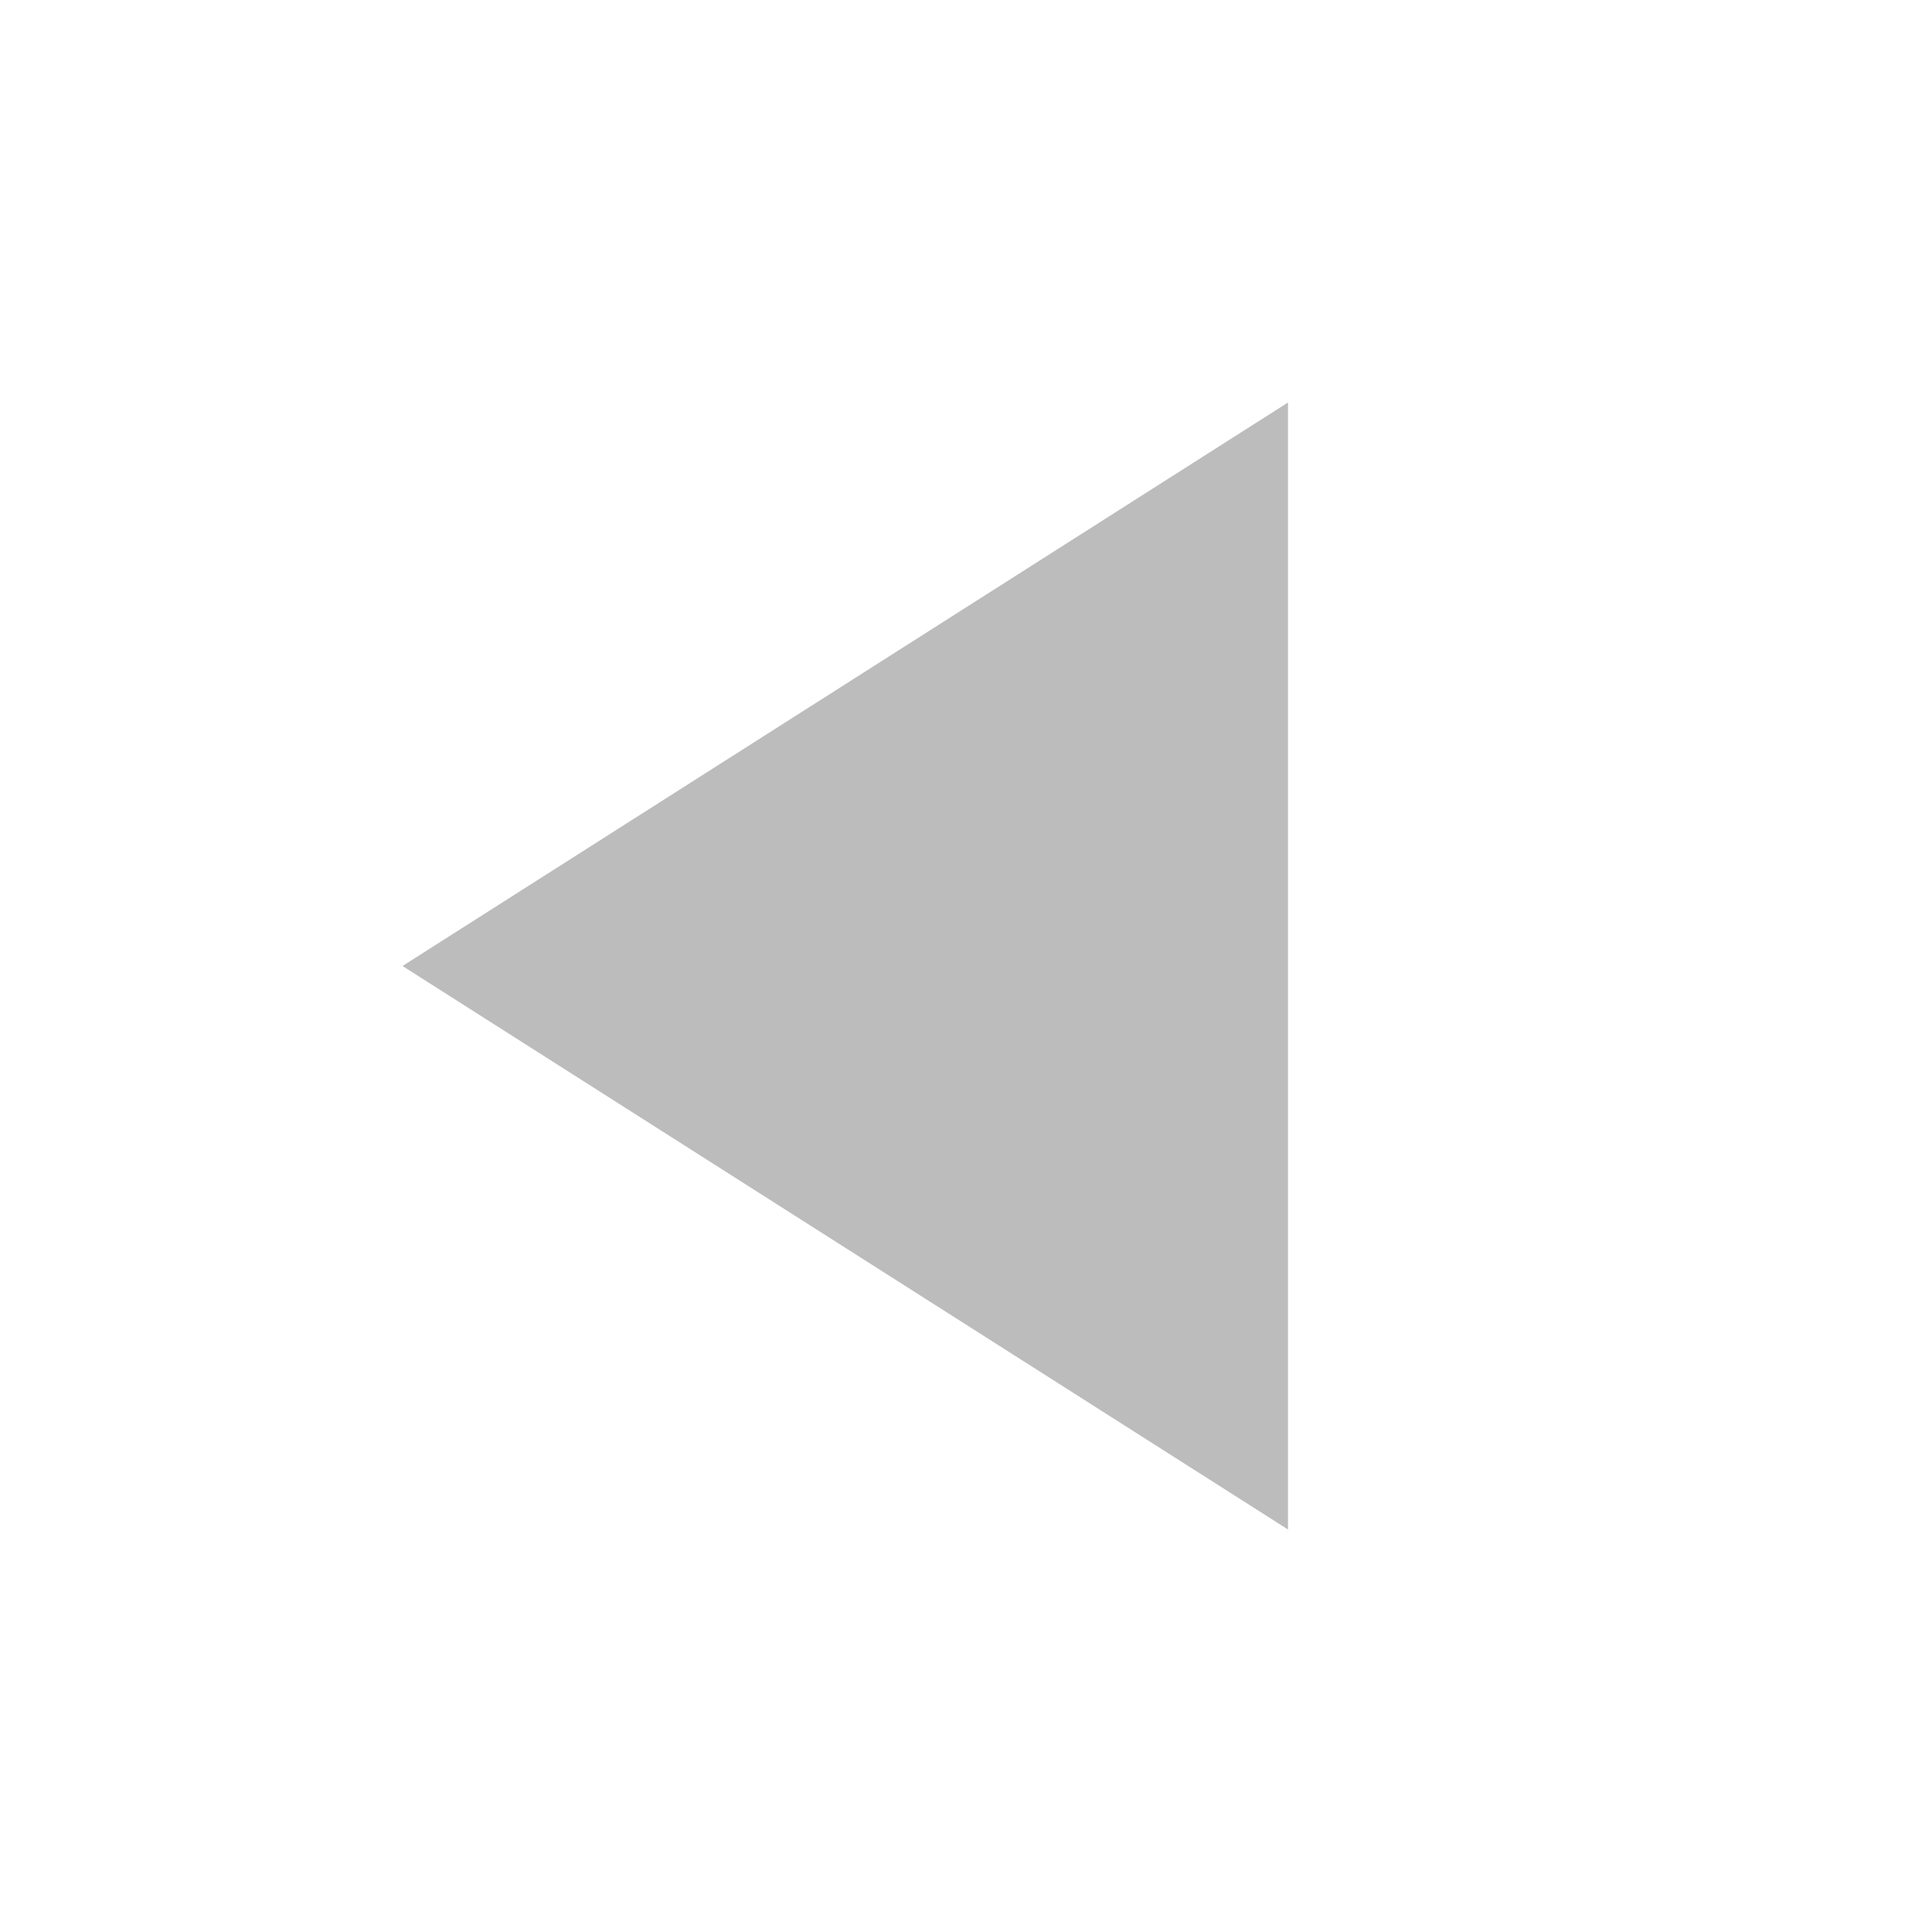
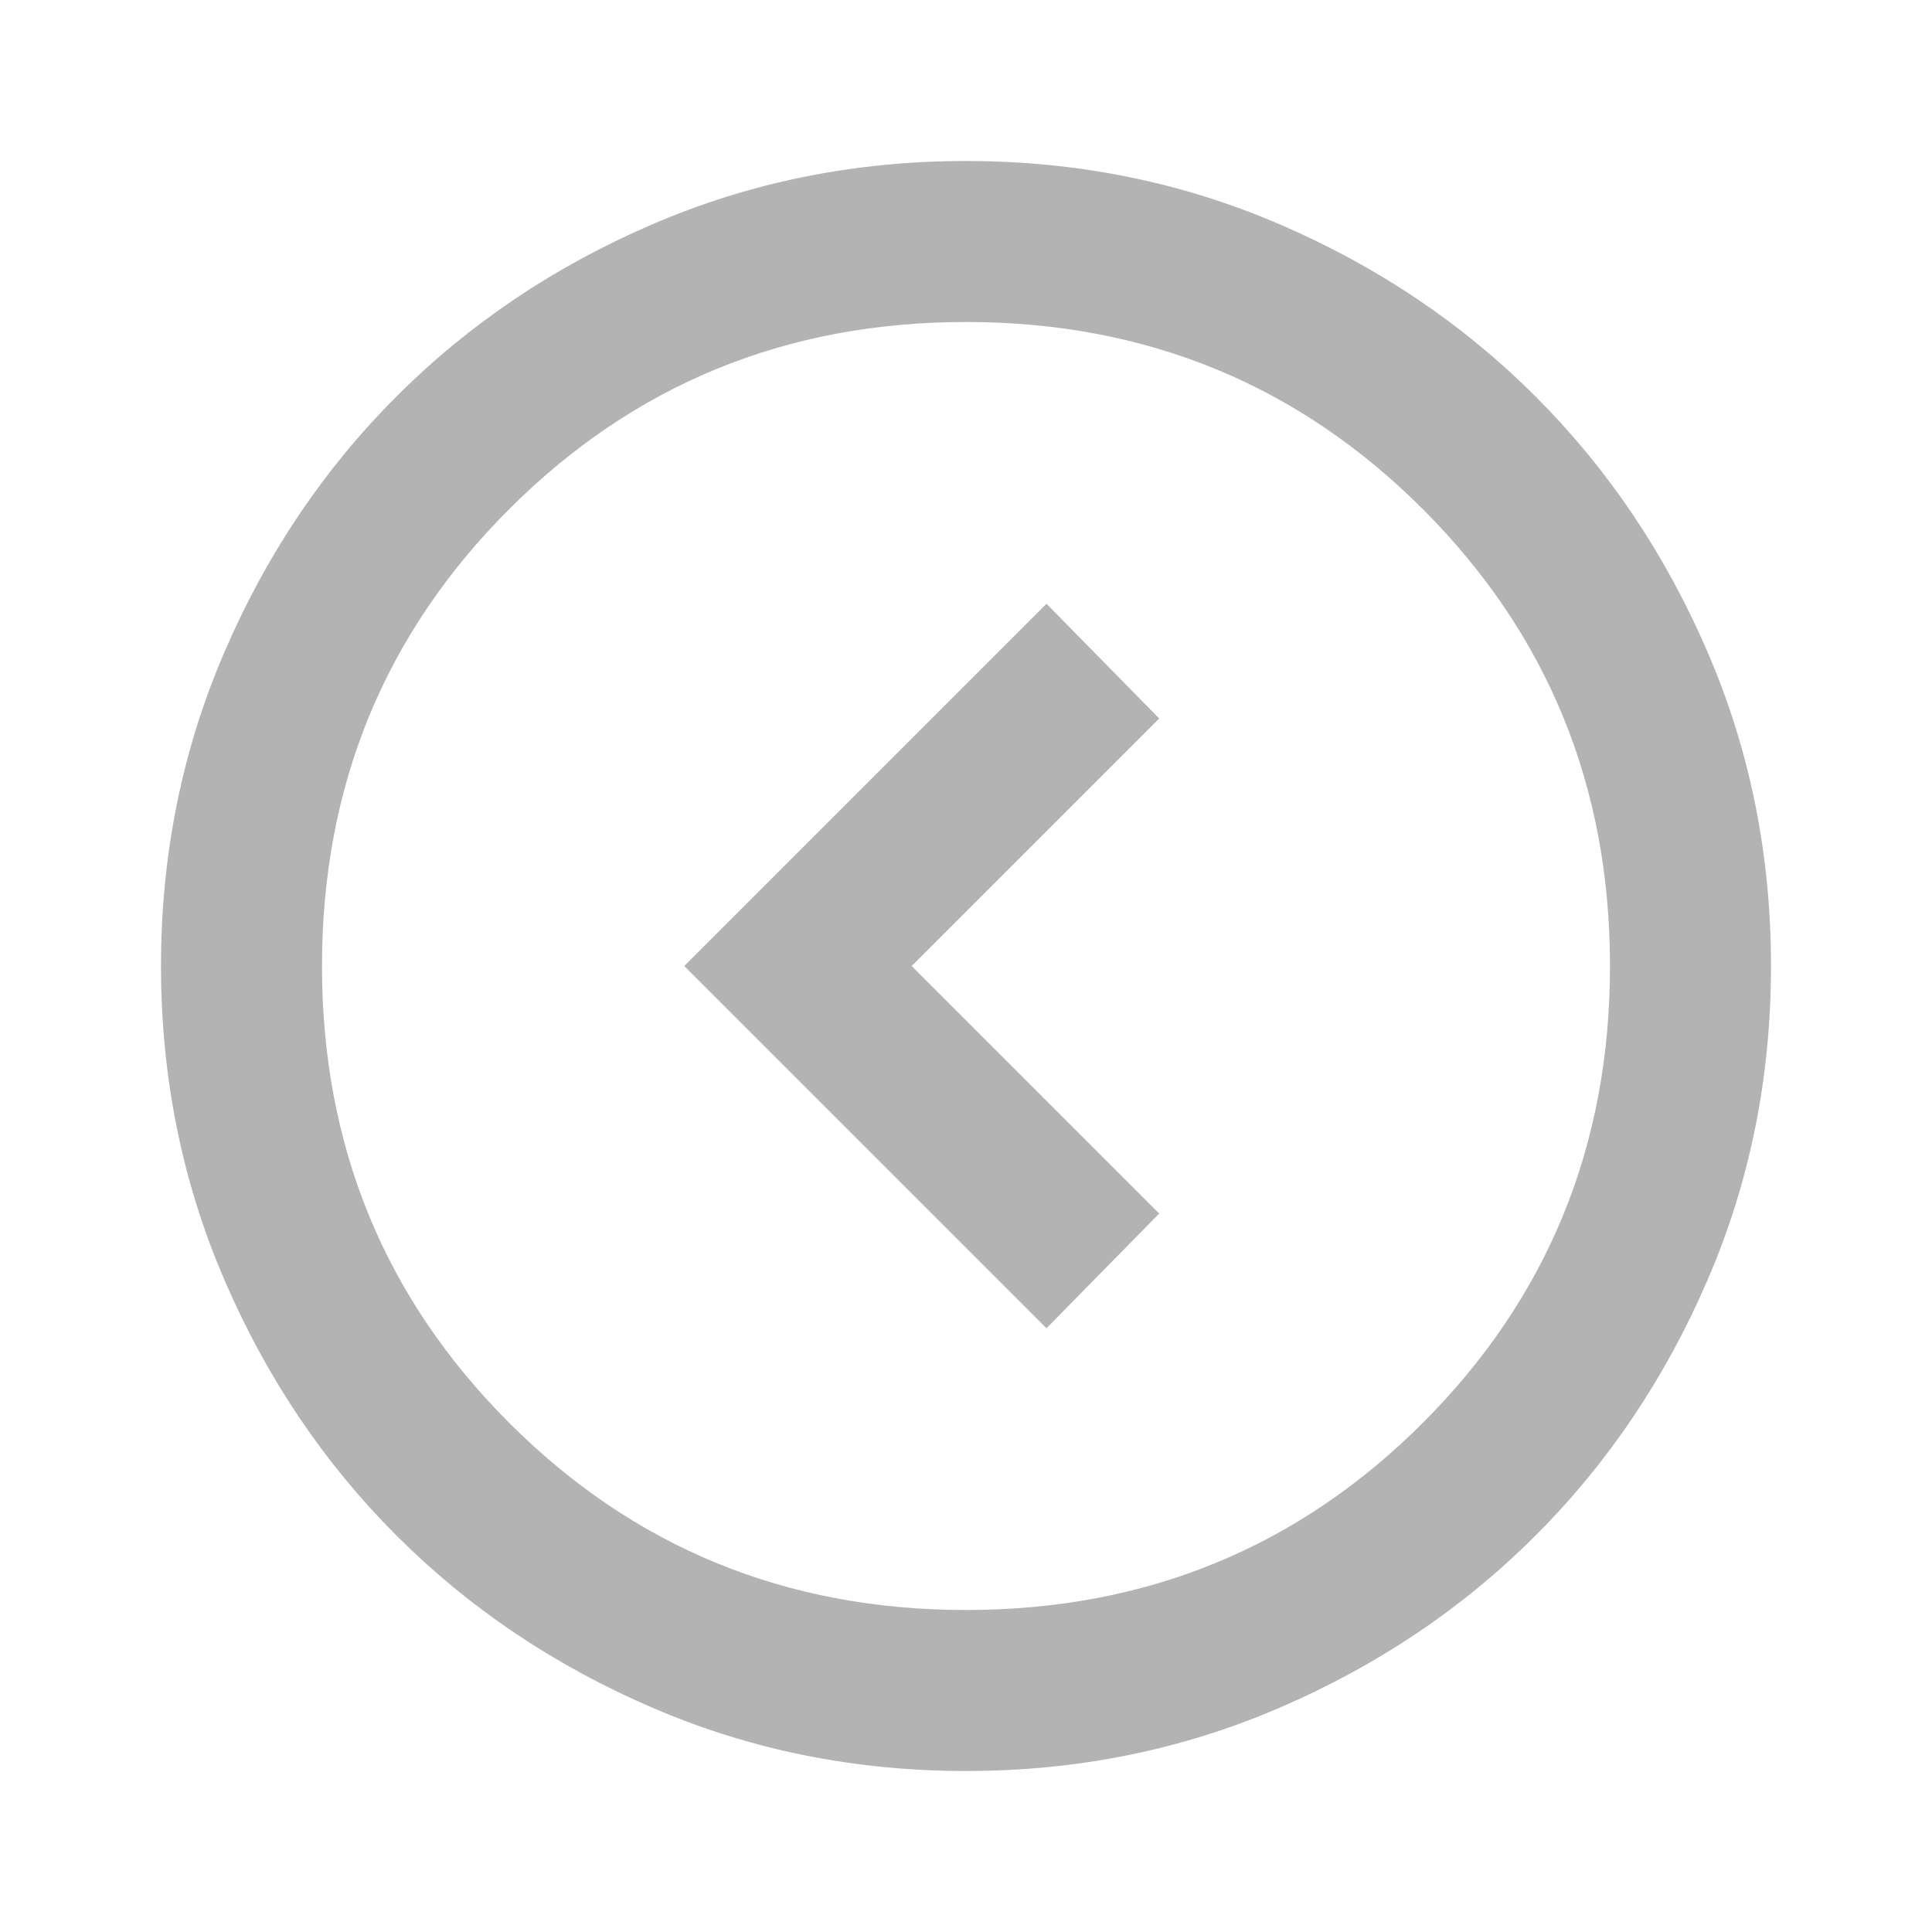
<svg xmlns="http://www.w3.org/2000/svg" width="24" height="24" viewBox="0 0 24 24" fill="none">
-   <path d="M16 5V19L5 12L16 5Z" fill="#BCBCBC" />
+   <path d="M11.325 12L14.4 8.925L13 7.5L8.5 12L13 16.5L14.4 15.075L11.325 12ZM12 2C13.383 2 14.683 2.263 15.9 2.788C17.117 3.312 18.175 4.025 19.075 4.925C19.975 5.825 20.688 6.883 21.212 8.1C21.738 9.317 22 10.617 22 12C22 13.383 21.738 14.683 21.212 15.9C20.688 17.117 19.975 18.175 19.075 19.075C18.175 19.975 17.117 20.688 15.9 21.212C14.683 21.738 13.383 22 12 22C10.617 22 9.317 21.738 8.1 21.212C6.883 20.688 5.825 19.975 4.925 19.075C4.025 18.175 3.312 17.117 2.788 15.9C2.263 14.683 2 13.383 2 12C2 10.617 2.263 9.317 2.788 8.1C3.312 6.883 4.025 5.825 4.925 4.925C5.825 4.025 6.883 3.312 8.1 2.788C9.317 2.263 10.617 2 12 2ZM12 4C9.767 4 7.875 4.775 6.325 6.325C4.775 7.875 4 9.767 4 12C4 14.233 4.775 16.125 6.325 17.675C7.875 19.225 9.767 20 12 20C14.233 20 16.125 19.225 17.675 17.675C19.225 16.125 20 14.233 20 12C20 9.767 19.225 7.875 17.675 6.325C16.125 4.775 14.233 4 12 4Z" fill="#B3B3B3" />
</svg>
